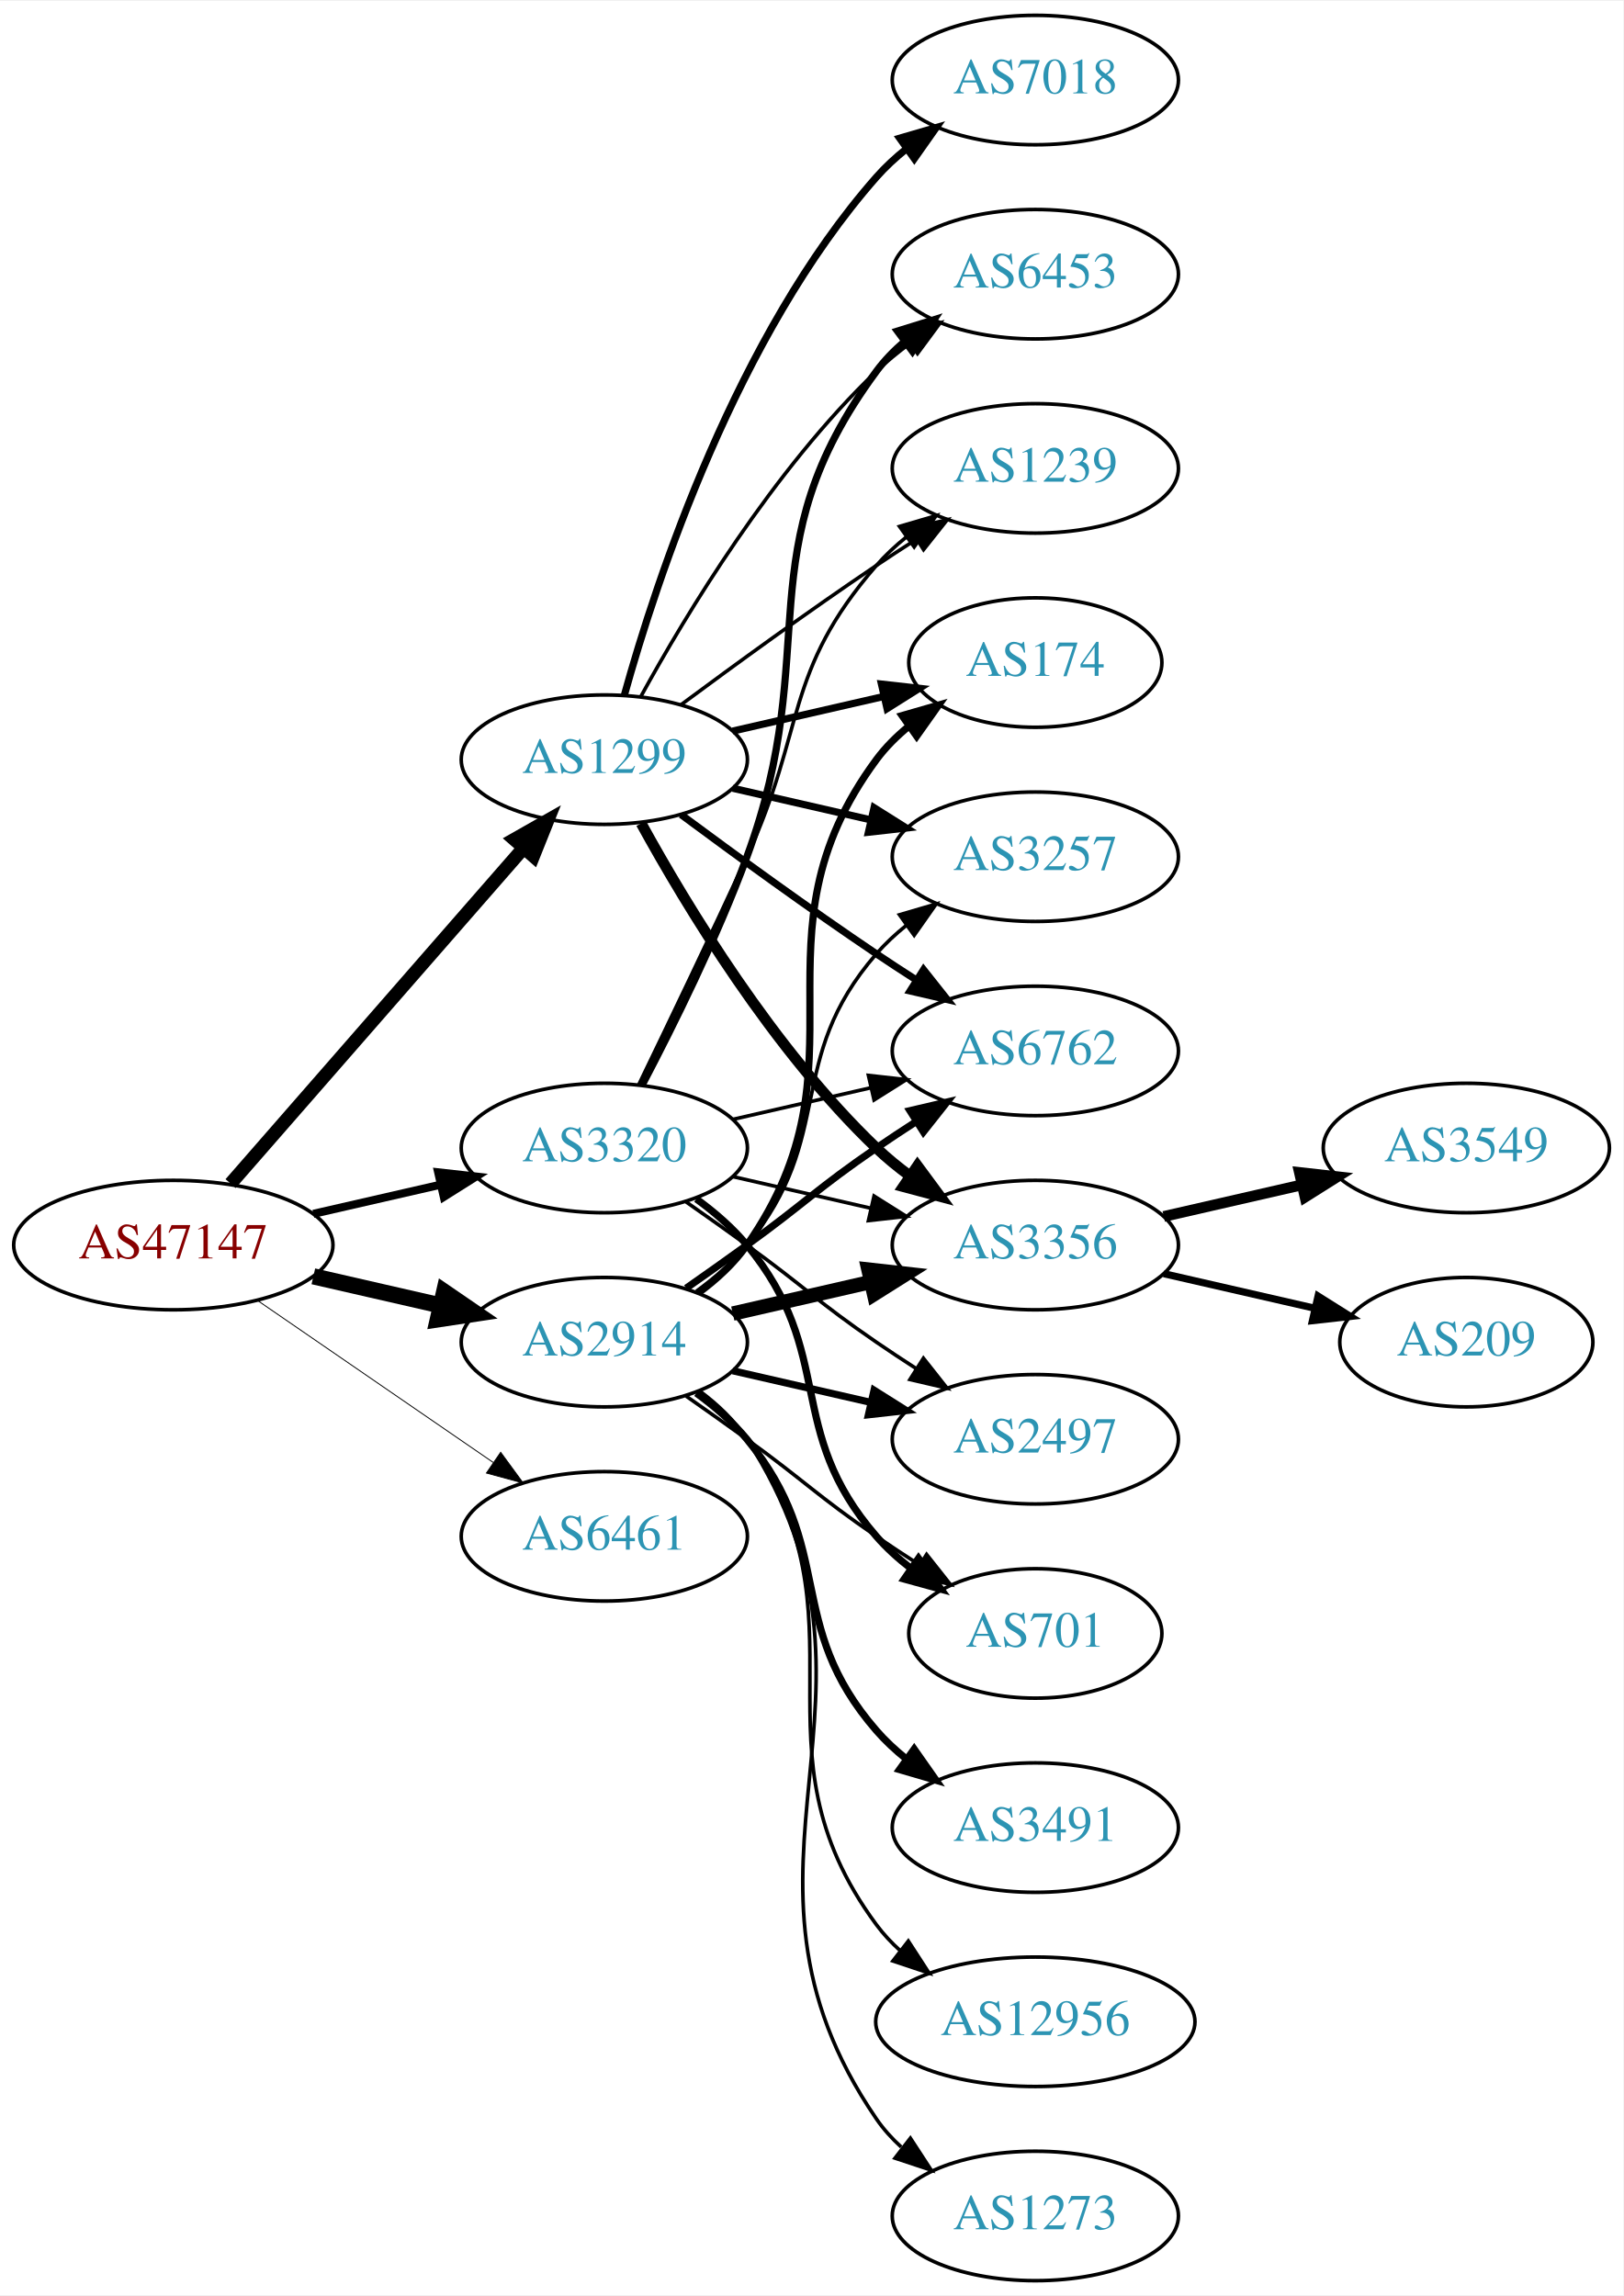
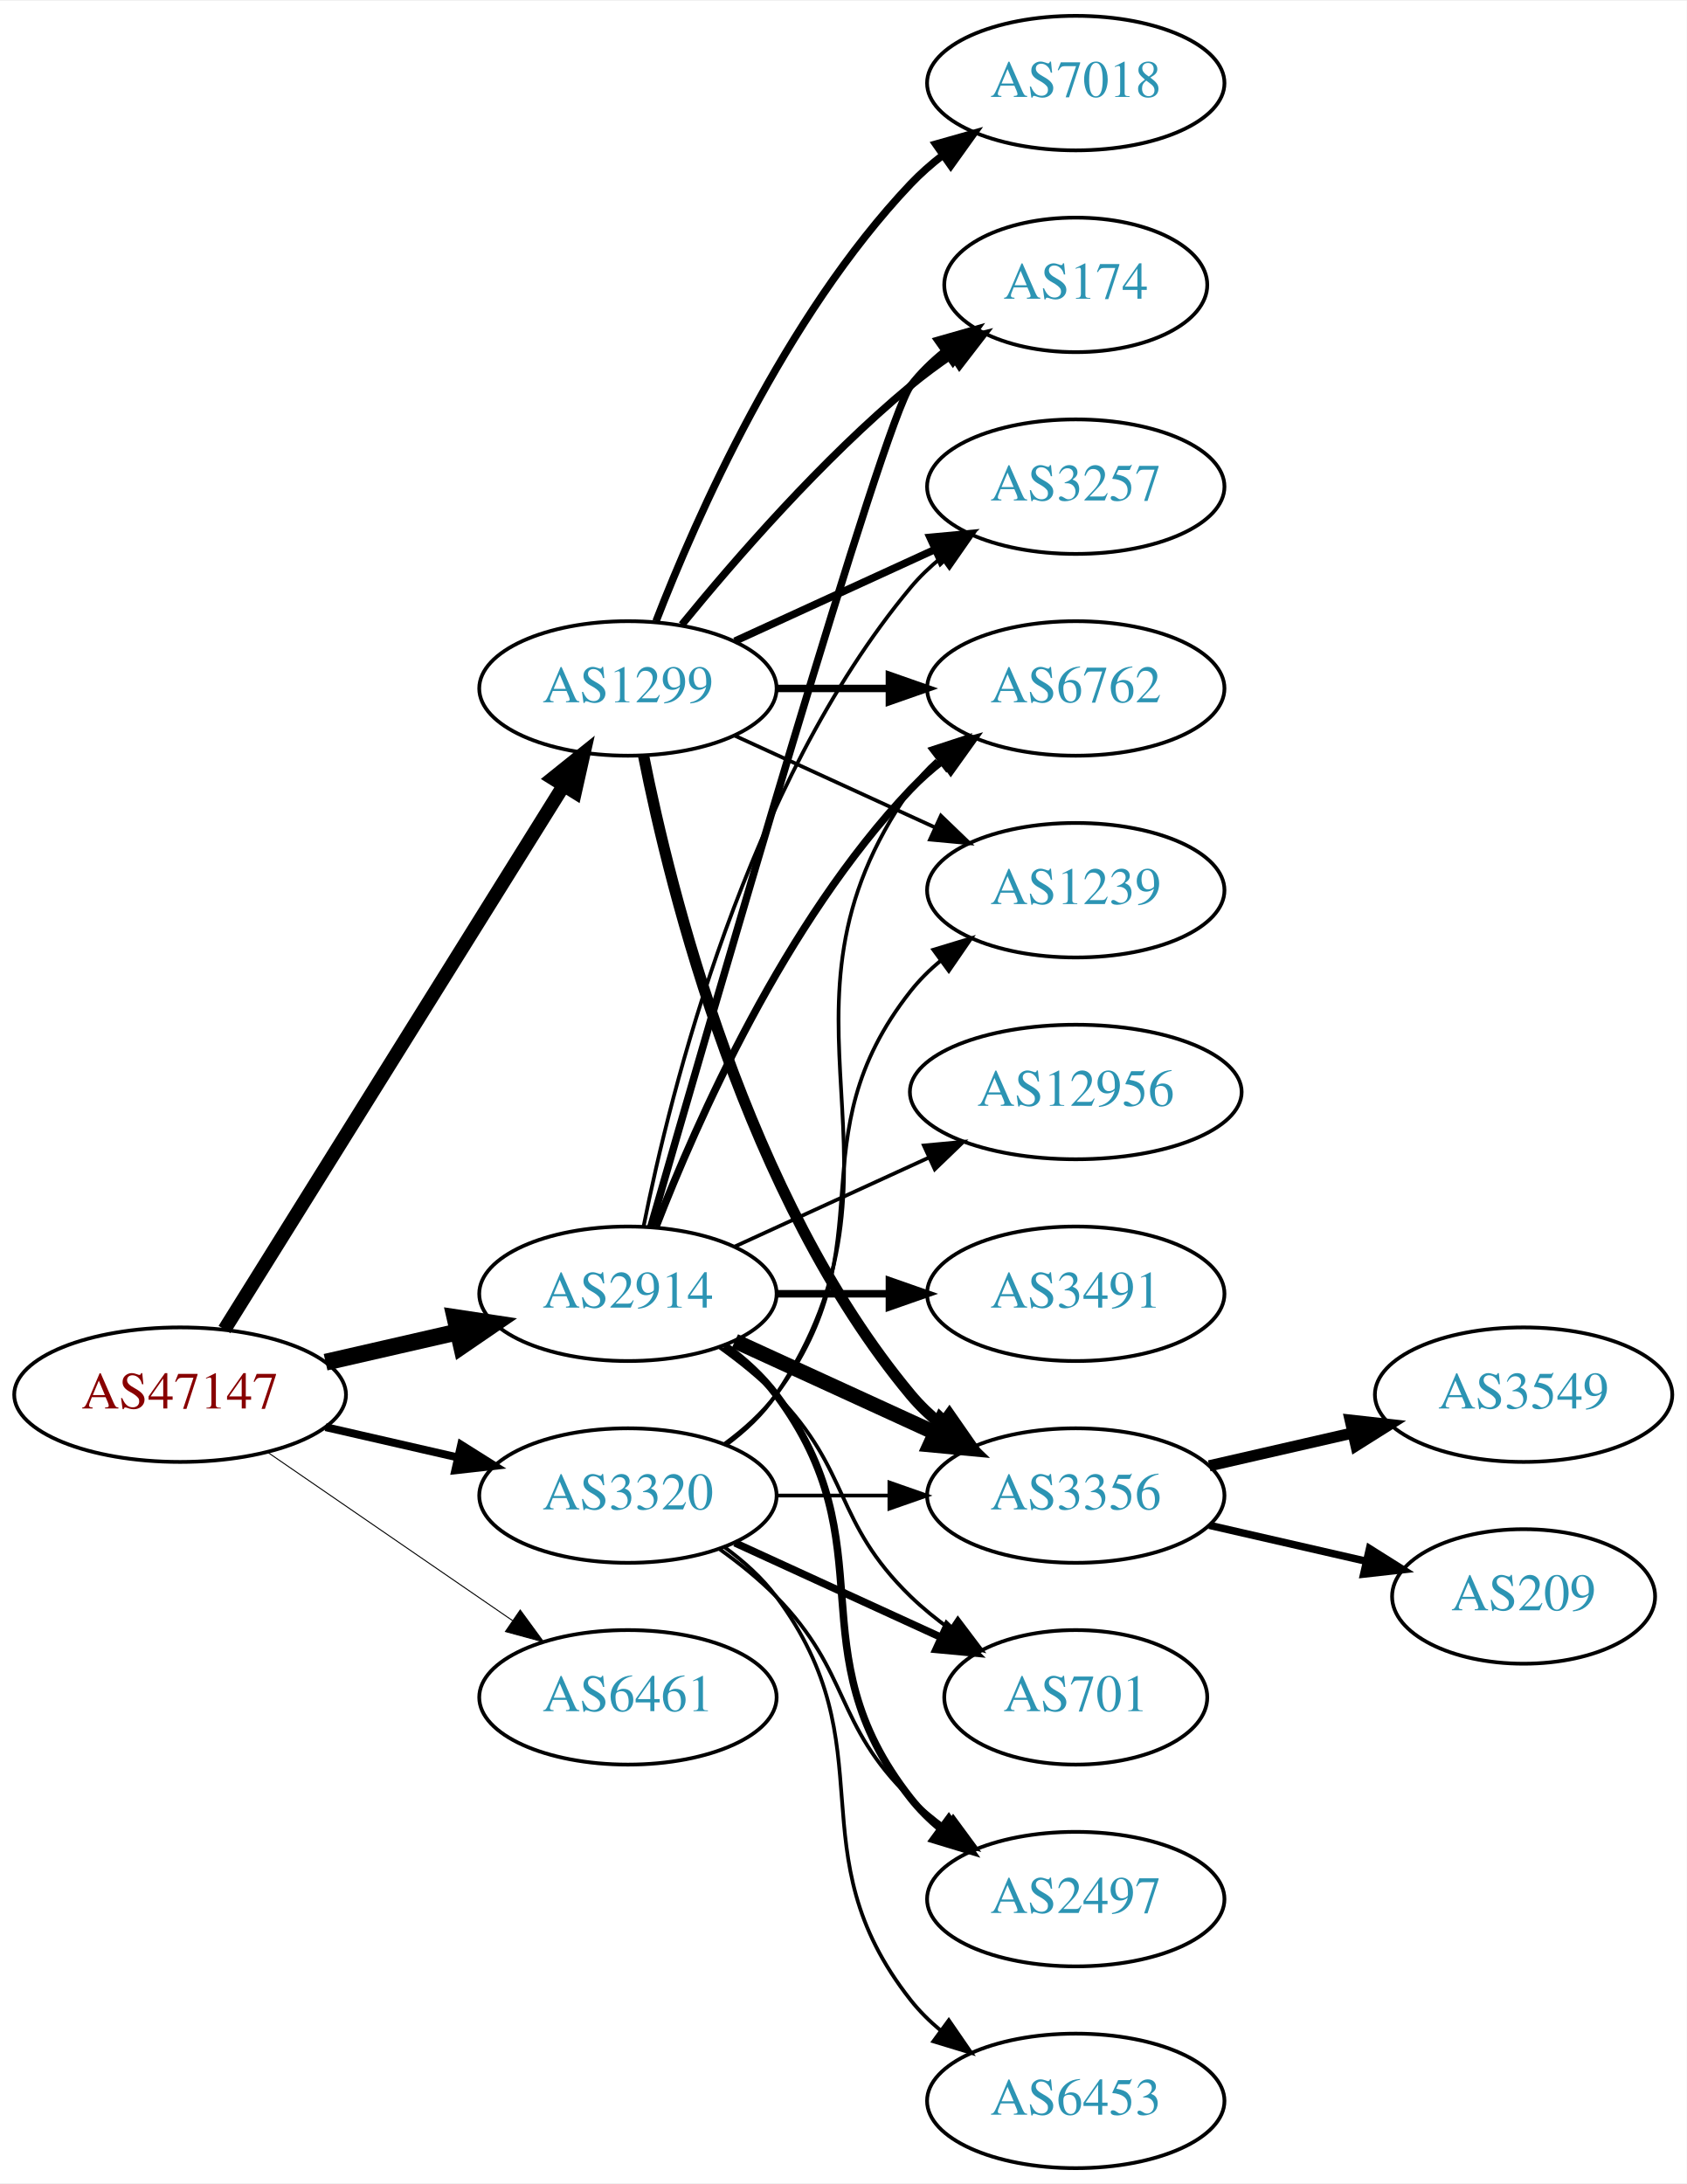
- <svg xmlns="http://www.w3.org/2000/svg" xmlns:xlink="http://www.w3.org/1999/xlink" width="451pt" height="638pt" viewBox="0.00 0.00 451.37 638.00">
-   <g id="graph0" class="graph" transform="scale(1 1) rotate(0) translate(4 634)">
-     <polygon fill="white" stroke="none" points="-4,4 -4,-634 447.37,-634 447.37,4 -4,4" />
+ <svg xmlns="http://www.w3.org/2000/svg" xmlns:xlink="http://www.w3.org/1999/xlink" width="451pt" height="584pt" viewBox="0.00 0.00 451.37 584.00">
+   <g id="graph0" class="graph" transform="scale(1 1) rotate(0) translate(4 580)">
+     <polygon fill="white" stroke="none" points="-4,4 -4,-580 447.37,-580 447.37,4 -4,4" />
    <g id="node1" class="node">
      <g id="a_node1">
        <a xlink:href="/asn/47147" xlink:title="AS47147 ~ ANEXIA Internetdienstleistungs GmbH [AT]">
-           <ellipse fill="#ffffff" stroke="black" cx="44.196" cy="-288" rx="44.393" ry="18" />
-           <text text-anchor="middle" x="44.196" y="-284.3" font-family="Times,serif" font-size="14.00" fill="#880000">AS47147</text>
+           <ellipse fill="#ffffff" stroke="black" cx="44.196" cy="-207" rx="44.393" ry="18" />
+           <text text-anchor="middle" x="44.196" y="-203.3" font-family="Times,serif" font-size="14.00" fill="#880000">AS47147</text>
        </a>
      </g>
    </g>
    <g id="node2" class="node">
      <g id="a_node2">
        <a xlink:href="/asn/1299" xlink:title="AS1299 ~ Telia Carrier [EU]">
-           <ellipse fill="#ffffff" stroke="black" cx="164.039" cy="-423" rx="39.794" ry="18" />
-           <text text-anchor="middle" x="164.039" y="-419.3" font-family="Times,serif" font-size="14.00" fill="#2c94b3">AS1299</text>
+           <ellipse fill="#ffffff" stroke="black" cx="164.039" cy="-396" rx="39.794" ry="18" />
+           <text text-anchor="middle" x="164.039" y="-392.3" font-family="Times,serif" font-size="14.00" fill="#2c94b3">AS1299</text>
        </a>
      </g>
    </g>
    <g id="edge1" class="edge">
-       <path fill="none" stroke="black" stroke-width="3.75" d="M60.121,-305.098C80.663,-328.631 117.782,-371.155 141.379,-398.187" />
-       <polygon fill="black" stroke="black" stroke-width="3.75" points="139.022,-400.809 148.235,-406.041 144.296,-396.206 139.022,-400.809" />
+       <path fill="none" stroke="black" stroke-width="3.706" d="M56.071,-224.442C76.855,-257.775 122.315,-330.686 146.744,-369.866" />
+       <polygon fill="black" stroke="black" stroke-width="3.706" points="143.929,-371.966 152.19,-378.6 149.869,-368.263 143.929,-371.966" />
    </g>
    <g id="node3" class="node">
      <g id="a_node3">
        <a xlink:href="/asn/2914" xlink:title="AS2914 ~ NTT America, Inc. [US]">
-           <ellipse fill="#ffffff" stroke="black" cx="164.039" cy="-261" rx="39.794" ry="18" />
-           <text text-anchor="middle" x="164.039" y="-257.3" font-family="Times,serif" font-size="14.00" fill="#2c94b3">AS2914</text>
+           <ellipse fill="#ffffff" stroke="black" cx="164.039" cy="-234" rx="39.794" ry="18" />
+           <text text-anchor="middle" x="164.039" y="-230.3" font-family="Times,serif" font-size="14.00" fill="#2c94b3">AS2914</text>
        </a>
      </g>
    </g>
    <g id="edge2" class="edge">
-       <path fill="none" stroke="black" stroke-width="4.5" d="M83.131,-279.308C94.371,-276.733 106.784,-273.889 118.407,-271.226" />
-       <polygon fill="black" stroke="black" stroke-width="4.5" points="119.501,-275.015 128.369,-268.943 117.742,-267.339 119.501,-275.015" />
+       <path fill="none" stroke="black" stroke-width="4.5" d="M83.131,-215.692C94.371,-218.267 106.784,-221.111 118.407,-223.774" />
+       <polygon fill="black" stroke="black" stroke-width="4.5" points="117.742,-227.661 128.369,-226.057 119.501,-219.985 117.742,-227.661" />
    </g>
    <g id="node4" class="node">
      <g id="a_node4">
        <a xlink:href="/asn/3320" xlink:title="AS3320 ~ DTAG [DE]">
-           <ellipse fill="#ffffff" stroke="black" cx="164.039" cy="-315" rx="39.794" ry="18" />
-           <text text-anchor="middle" x="164.039" y="-311.3" font-family="Times,serif" font-size="14.00" fill="#2c94b3">AS3320</text>
+           <ellipse fill="#ffffff" stroke="black" cx="164.039" cy="-180" rx="39.794" ry="18" />
+           <text text-anchor="middle" x="164.039" y="-176.3" font-family="Times,serif" font-size="14.00" fill="#2c94b3">AS3320</text>
        </a>
      </g>
    </g>
    <g id="edge3" class="edge">
-       <path fill="none" stroke="black" stroke-width="2.25" d="M83.131,-296.692C94.371,-299.267 106.784,-302.111 118.407,-304.774" />
-       <polygon fill="black" stroke="black" stroke-width="2.25" points="117.84,-308.235 128.369,-307.057 119.403,-301.412 117.84,-308.235" />
+       <path fill="none" stroke="black" stroke-width="2.118" d="M83.131,-198.308C94.371,-195.733 106.784,-192.889 118.407,-190.226" />
+       <polygon fill="black" stroke="black" stroke-width="2.118" points="119.403,-193.588 128.369,-187.943 117.84,-186.765 119.403,-193.588" />
    </g>
    <g id="node5" class="node">
      <g id="a_node5">
        <a xlink:href="/asn/6461" xlink:title="AS6461 ~ Zayo Bandwidth [US]">
-           <ellipse fill="#ffffff" stroke="black" cx="164.039" cy="-207" rx="39.794" ry="18" />
-           <text text-anchor="middle" x="164.039" y="-203.3" font-family="Times,serif" font-size="14.00" fill="#2c94b3">AS6461</text>
+           <ellipse fill="#ffffff" stroke="black" cx="164.039" cy="-126" rx="39.794" ry="18" />
+           <text text-anchor="middle" x="164.039" y="-122.3" font-family="Times,serif" font-size="14.00" fill="#2c94b3">AS6461</text>
        </a>
      </g>
    </g>
    <g id="edge4" class="edge">
-       <path fill="none" stroke="black" stroke-width="0.25" d="M67.639,-272.574C86.22,-259.802 112.781,-241.545 133.161,-227.537" />
-       <polygon fill="black" stroke="black" stroke-width="0.25" points="135.216,-230.371 141.475,-221.822 131.251,-224.602 135.216,-230.371" />
+       <path fill="none" stroke="black" stroke-width="0.265" d="M67.639,-191.574C86.22,-178.802 112.781,-160.545 133.161,-146.537" />
+       <polygon fill="black" stroke="black" stroke-width="0.265" points="135.216,-149.371 141.475,-140.822 131.251,-143.602 135.216,-149.371" />
    </g>
    <g id="node6" class="node">
      <g id="a_node6">
-         <a xlink:href="/asn/6762" xlink:title="AS6762 ~ TELECOM ITALIA SPARKLE S.p.A. [IT]">
-           <ellipse fill="#ffffff" stroke="black" cx="283.881" cy="-342" rx="39.794" ry="18" />
-           <text text-anchor="middle" x="283.881" y="-338.3" font-family="Times,serif" font-size="14.00" fill="#2c94b3">AS6762</text>
+         <a xlink:href="/asn/3257" xlink:title="AS3257 ~ GTT [DE]">
+           <ellipse fill="#ffffff" stroke="black" cx="283.881" cy="-450" rx="39.794" ry="18" />
+           <text text-anchor="middle" x="283.881" y="-446.3" font-family="Times,serif" font-size="14.00" fill="#2c94b3">AS3257</text>
        </a>
      </g>
    </g>
    <g id="edge5" class="edge">
-       <path fill="none" stroke="black" stroke-width="2" d="M185.369,-407.723C200.231,-396.696 220.976,-381.593 239.685,-369 243.234,-366.611 246.984,-364.161 250.733,-361.758" />
-       <polygon fill="black" stroke="black" stroke-width="2" points="252.801,-364.591 259.381,-356.288 249.059,-358.675 252.801,-364.591" />
+       <path fill="none" stroke="black" stroke-width="2" d="M192.667,-408.661C208.624,-415.973 228.895,-425.261 246.178,-433.181" />
+       <polygon fill="black" stroke="black" stroke-width="2" points="244.876,-436.435 255.425,-437.419 247.793,-430.071 244.876,-436.435" />
    </g>
    <g id="node7" class="node">
      <g id="a_node7">
        <a xlink:href="/asn/3356" xlink:title="AS3356 ~ Level 3 Parent, LLC [US]">
-           <ellipse fill="#ffffff" stroke="black" cx="283.881" cy="-288" rx="39.794" ry="18" />
-           <text text-anchor="middle" x="283.881" y="-284.3" font-family="Times,serif" font-size="14.00" fill="#2c94b3">AS3356</text>
+           <ellipse fill="#ffffff" stroke="black" cx="283.881" cy="-180" rx="39.794" ry="18" />
+           <text text-anchor="middle" x="283.881" y="-176.3" font-family="Times,serif" font-size="14.00" fill="#2c94b3">AS3356</text>
        </a>
      </g>
    </g>
    <g id="edge6" class="edge">
-       <path fill="none" stroke="black" stroke-width="3" d="M174.28,-405.287C186.825,-382.439 211.002,-342.389 239.685,-315 242.553,-312.261 245.742,-309.653 249.051,-307.215" />
-       <polygon fill="black" stroke="black" stroke-width="3" points="251.114,-310.044 257.411,-301.523 247.175,-304.258 251.114,-310.044" />
+       <path fill="none" stroke="black" stroke-width="3" d="M168.237,-377.927C175.401,-341.859 195.675,-259.875 239.685,-207 242.09,-204.111 244.886,-201.437 247.879,-198.987" />
+       <polygon fill="black" stroke="black" stroke-width="3" points="250.069,-201.723 256.122,-193.027 245.967,-196.05 250.069,-201.723" />
    </g>
    <g id="node8" class="node">
      <g id="a_node8">
-         <a xlink:href="/asn/7018" xlink:title="AS7018 ~ AT&amp;T Services, Inc. [US]">
-           <ellipse fill="#ffffff" stroke="black" cx="283.881" cy="-612" rx="39.794" ry="18" />
-           <text text-anchor="middle" x="283.881" y="-608.3" font-family="Times,serif" font-size="14.00" fill="#2c94b3">AS7018</text>
+         <a xlink:href="/asn/6762" xlink:title="AS6762 ~ TELECOM ITALIA SPARKLE S.p.A. [IT]">
+           <ellipse fill="#ffffff" stroke="black" cx="283.881" cy="-396" rx="39.794" ry="18" />
+           <text text-anchor="middle" x="283.881" y="-392.3" font-family="Times,serif" font-size="14.00" fill="#2c94b3">AS6762</text>
        </a>
      </g>
    </g>
    <g id="edge7" class="edge">
-       <path fill="none" stroke="black" stroke-width="2" d="M169.612,-440.946C178.517,-472.995 200.801,-540.842 239.685,-585 242.169,-587.821 245.019,-590.449 248.044,-592.871" />
-       <polygon fill="black" stroke="black" stroke-width="2" points="246.162,-595.828 256.334,-598.791 250.23,-590.131 246.162,-595.828" />
+       <path fill="none" stroke="black" stroke-width="2" d="M203.951,-396C213.505,-396 223.854,-396 233.817,-396" />
+       <polygon fill="black" stroke="black" stroke-width="2" points="234.009,-399.5 244.009,-396 234.009,-392.5 234.009,-399.5" />
    </g>
    <g id="node9" class="node">
      <g id="a_node9">
-         <a xlink:href="/asn/6453" xlink:title="AS6453 ~ TATA COMMUNICATIONS (AMERICA) INC [US]">
+         <a xlink:href="/asn/7018" xlink:title="AS7018 ~ AT&amp;T Services, Inc. [US]">
          <ellipse fill="#ffffff" stroke="black" cx="283.881" cy="-558" rx="39.794" ry="18" />
-           <text text-anchor="middle" x="283.881" y="-554.3" font-family="Times,serif" font-size="14.00" fill="#2c94b3">AS6453</text>
+           <text text-anchor="middle" x="283.881" y="-554.3" font-family="Times,serif" font-size="14.00" fill="#2c94b3">AS7018</text>
        </a>
      </g>
    </g>
    <g id="edge8" class="edge">
-       <path fill="none" stroke="black" d="M174.28,-440.713C186.825,-463.561 211.002,-503.611 239.685,-531 242.553,-533.739 245.742,-536.347 249.051,-538.785" />
-       <polygon fill="black" stroke="black" points="247.175,-541.742 257.411,-544.477 251.114,-535.956 247.175,-541.742" />
+       <path fill="none" stroke="black" stroke-width="2" d="M171.562,-413.994C182.312,-441.728 205.969,-495.429 239.685,-531 242.271,-533.728 245.188,-536.294 248.257,-538.677" />
+       <polygon fill="black" stroke="black" stroke-width="2" points="246.411,-541.658 256.605,-544.543 250.435,-535.93 246.411,-541.658" />
    </g>
    <g id="node10" class="node">
      <g id="a_node10">
        <a xlink:href="/asn/174" xlink:title="AS174 ~ Cogent Communications [US]">
-           <ellipse fill="#ffffff" stroke="black" cx="283.881" cy="-450" rx="35.194" ry="18" />
-           <text text-anchor="middle" x="283.881" y="-446.3" font-family="Times,serif" font-size="14.00" fill="#2c94b3">AS174</text>
+           <ellipse fill="#ffffff" stroke="black" cx="283.881" cy="-504" rx="35.194" ry="18" />
+           <text text-anchor="middle" x="283.881" y="-500.3" font-family="Times,serif" font-size="14.00" fill="#2c94b3">AS174</text>
        </a>
      </g>
    </g>
    <g id="edge9" class="edge">
-       <path fill="none" stroke="black" stroke-width="2" d="M199.758,-430.955C212.85,-433.955 227.873,-437.396 241.513,-440.522" />
-       <polygon fill="black" stroke="black" stroke-width="2" points="241.091,-444.016 251.621,-442.838 242.655,-437.193 241.091,-444.016" />
+       <path fill="none" stroke="black" stroke-width="2" d="M178.458,-413.065C192.572,-430.375 215.987,-457.345 239.685,-477 243.148,-479.872 246.941,-482.669 250.795,-485.308" />
+       <polygon fill="black" stroke="black" stroke-width="2" points="248.938,-488.275 259.228,-490.797 252.757,-482.408 248.938,-488.275" />
    </g>
    <g id="node11" class="node">
      <g id="a_node11">
-         <a xlink:href="/asn/3257" xlink:title="AS3257 ~ GTT [DE]">
-           <ellipse fill="#ffffff" stroke="black" cx="283.881" cy="-396" rx="39.794" ry="18" />
-           <text text-anchor="middle" x="283.881" y="-392.3" font-family="Times,serif" font-size="14.00" fill="#2c94b3">AS3257</text>
+         <a xlink:href="/asn/1239" xlink:title="AS1239 ~ Sprint [US]">
+           <ellipse fill="#ffffff" stroke="black" cx="283.881" cy="-342" rx="39.794" ry="18" />
+           <text text-anchor="middle" x="283.881" y="-338.3" font-family="Times,serif" font-size="14.00" fill="#2c94b3">AS1239</text>
        </a>
      </g>
    </g>
    <g id="edge10" class="edge">
-       <path fill="none" stroke="black" stroke-width="2" d="M199.758,-415.045C211.758,-412.296 225.379,-409.175 238.071,-406.267" />
-       <polygon fill="black" stroke="black" stroke-width="2" points="239.037,-409.636 248.003,-403.991 237.474,-402.813 239.037,-409.636" />
+       <path fill="none" stroke="black" d="M192.667,-383.339C208.624,-376.027 228.895,-366.739 246.178,-358.819" />
+       <polygon fill="black" stroke="black" points="247.793,-361.929 255.425,-354.581 244.876,-355.565 247.793,-361.929" />
+     </g>
+     <g id="edge14" class="edge">
+       <path fill="none" stroke="black" d="M168.237,-252.073C175.401,-288.141 195.675,-370.125 239.685,-423 242.09,-425.889 244.886,-428.563 247.879,-431.013" />
+       <polygon fill="black" stroke="black" points="245.967,-433.95 256.122,-436.973 250.069,-428.277 245.967,-433.95" />
+     </g>
+     <g id="edge15" class="edge">
+       <path fill="none" stroke="black" stroke-width="4" d="M192.667,-221.339C208.624,-214.027 228.895,-204.739 246.178,-196.819" />
+       <polygon fill="black" stroke="black" stroke-width="4" points="247.793,-199.929 255.425,-192.581 244.876,-193.565 247.793,-199.929" />
+     </g>
+     <g id="edge17" class="edge">
+       <path fill="none" stroke="black" stroke-width="2" d="M171.562,-251.994C182.312,-279.728 205.969,-333.429 239.685,-369 242.271,-371.728 245.188,-374.294 248.257,-376.677" />
+       <polygon fill="black" stroke="black" stroke-width="2" points="246.411,-379.658 256.605,-382.543 250.435,-373.93 246.411,-379.658" />
+     </g>
+     <g id="edge19" class="edge">
+       <path fill="none" stroke="black" stroke-width="2" d="M170.153,-251.859C185.824,-306.407 232.543,-467.704 239.685,-477 242.292,-480.393 245.455,-483.467 248.873,-486.223" />
+       <polygon fill="black" stroke="black" stroke-width="2" points="246.976,-489.168 257.164,-492.073 251.011,-483.448 246.976,-489.168" />
+     </g>
+     <g id="node14" class="node">
+       <g id="a_node14">
+         <a xlink:href="/asn/2497" xlink:title="AS2497 ~ Internet Initiative Japan Inc. [JP]">
+           <ellipse fill="#ffffff" stroke="black" cx="283.881" cy="-72" rx="39.794" ry="18" />
+           <text text-anchor="middle" x="283.881" y="-68.3" font-family="Times,serif" font-size="14.00" fill="#2c94b3">AS2497</text>
+         </a>
+       </g>
+     </g>
+     <g id="edge13" class="edge">
+       <path fill="none" stroke="black" stroke-width="2" d="M189.969,-220.118C195.046,-216.389 199.964,-211.984 203.685,-207 233.957,-166.458 208.386,-138.754 239.685,-99 242.01,-96.047 244.754,-93.33 247.713,-90.853" />
+       <polygon fill="black" stroke="black" stroke-width="2" points="249.906,-93.585 255.91,-84.855 245.772,-87.936 249.906,-93.585" />
+     </g>
+     <g id="node15" class="node">
+       <g id="a_node15">
+         <a xlink:href="/asn/12956" xlink:title="AS12956 ~ TELXIUS [ES]">
+           <ellipse fill="#ffffff" stroke="black" cx="283.881" cy="-288" rx="44.393" ry="18" />
+           <text text-anchor="middle" x="283.881" y="-284.3" font-family="Times,serif" font-size="14.00" fill="#2c94b3">AS12956</text>
+         </a>
+       </g>
+     </g>
+     <g id="edge16" class="edge">
+       <path fill="none" stroke="black" d="M192.667,-246.661C208.165,-253.762 227.732,-262.728 244.678,-270.494" />
+       <polygon fill="black" stroke="black" points="243.232,-273.681 253.781,-274.665 246.148,-267.317 243.232,-273.681" />
+     </g>
+     <g id="node16" class="node">
+       <g id="a_node16">
+         <a xlink:href="/asn/3491" xlink:title="AS3491 ~ PCCW Global, Inc. [US]">
+           <ellipse fill="#ffffff" stroke="black" cx="283.881" cy="-234" rx="39.794" ry="18" />
+           <text text-anchor="middle" x="283.881" y="-230.3" font-family="Times,serif" font-size="14.00" fill="#2c94b3">AS3491</text>
+         </a>
+       </g>
+     </g>
+     <g id="edge18" class="edge">
+       <path fill="none" stroke="black" stroke-width="2" d="M203.951,-234C213.505,-234 223.854,-234 233.817,-234" />
+       <polygon fill="black" stroke="black" stroke-width="2" points="234.009,-237.5 244.009,-234 234.009,-230.5 234.009,-237.5" />
+     </g>
+     <g id="node17" class="node">
+       <g id="a_node17">
+         <a xlink:href="/asn/701" xlink:title="AS701 ~ UUNET [US]">
+           <ellipse fill="#ffffff" stroke="black" cx="283.881" cy="-126" rx="35.194" ry="18" />
+           <text text-anchor="middle" x="283.881" y="-122.3" font-family="Times,serif" font-size="14.00" fill="#2c94b3">AS701</text>
+         </a>
+       </g>
+     </g>
+     <g id="edge20" class="edge">
+       <path fill="none" stroke="black" d="M188.633,-219.611C193.889,-215.852 199.22,-211.563 203.685,-207 223.858,-186.383 218.992,-173.094 239.685,-153 242.913,-149.866 246.564,-146.911 250.342,-144.188" />
+       <polygon fill="black" stroke="black" points="252.321,-147.075 258.702,-138.617 248.44,-141.25 252.321,-147.075" />
+     </g>
+     <g id="edge24" class="edge">
+       <path fill="none" stroke="black" d="M203.951,-180C213.505,-180 223.854,-180 233.817,-180" />
+       <polygon fill="black" stroke="black" points="234.009,-183.5 244.009,-180 234.009,-176.5 234.009,-183.5" />
+     </g>
+     <g id="edge25" class="edge">
+       <path fill="none" stroke="black" d="M190.358,-193.607C195.414,-197.351 200.225,-201.831 203.685,-207 244.71,-268.294 197.106,-308.775 239.685,-369 241.676,-371.816 244.063,-374.401 246.679,-376.76" />
+       <polygon fill="black" stroke="black" points="244.978,-379.865 255.048,-383.162 249.232,-374.306 244.978,-379.865" />
+     </g>
+     <g id="edge22" class="edge">
+       <path fill="none" stroke="black" d="M189.969,-193.882C195.046,-197.611 199.964,-202.016 203.685,-207 233.957,-247.542 208.386,-275.246 239.685,-315 242.01,-317.953 244.754,-320.67 247.713,-323.147" />
+       <polygon fill="black" stroke="black" points="245.772,-326.064 255.91,-329.145 249.906,-320.415 245.772,-326.064" />
+     </g>
+     <g id="edge23" class="edge">
+       <path fill="none" stroke="black" d="M188.633,-165.611C193.889,-161.852 199.22,-157.563 203.685,-153 223.858,-132.383 218.992,-119.094 239.685,-99 242.53,-96.237 245.704,-93.614 249.004,-91.166" />
+       <polygon fill="black" stroke="black" points="251.07,-93.993 257.352,-85.462 247.121,-88.214 251.07,-93.993" />
+     </g>
+     <g id="edge21" class="edge">
+       <path fill="none" stroke="black" stroke-width="2" d="M192.667,-167.339C209.084,-159.817 230.065,-150.202 247.662,-142.139" />
+       <polygon fill="black" stroke="black" stroke-width="2" points="249.407,-145.189 257.04,-137.842 246.49,-138.826 249.407,-145.189" />
+     </g>
+     <g id="node18" class="node">
+       <g id="a_node18">
+         <a xlink:href="/asn/6453" xlink:title="AS6453 ~ TATA COMMUNICATIONS (AMERICA) INC [US]">
+           <ellipse fill="#ffffff" stroke="black" cx="283.881" cy="-18" rx="39.794" ry="18" />
+           <text text-anchor="middle" x="283.881" y="-14.3" font-family="Times,serif" font-size="14.00" fill="#2c94b3">AS6453</text>
+         </a>
+       </g>
+     </g>
+     <g id="edge26" class="edge">
+       <path fill="none" stroke="black" d="M189.969,-166.118C195.046,-162.389 199.964,-157.984 203.685,-153 233.957,-112.458 208.386,-84.754 239.685,-45 242.01,-42.047 244.754,-39.33 247.713,-36.853" />
+       <polygon fill="black" stroke="black" points="249.906,-39.585 255.91,-30.855 245.772,-33.936 249.906,-39.585" />
    </g>
    <g id="node12" class="node">
      <g id="a_node12">
-         <a xlink:href="/asn/1239" xlink:title="AS1239 ~ Sprint [US]">
-           <ellipse fill="#ffffff" stroke="black" cx="283.881" cy="-504" rx="39.794" ry="18" />
-           <text text-anchor="middle" x="283.881" y="-500.3" font-family="Times,serif" font-size="14.00" fill="#2c94b3">AS1239</text>
+         <a xlink:href="/asn/3549" xlink:title="AS3549 ~ Level 3 Parent, LLC [US]">
+           <ellipse fill="#ffffff" stroke="black" cx="403.724" cy="-207" rx="39.794" ry="18" />
+           <text text-anchor="middle" x="403.724" y="-203.3" font-family="Times,serif" font-size="14.00" fill="#2c94b3">AS3549</text>
        </a>
      </g>
    </g>
    <g id="edge11" class="edge">
-       <path fill="none" stroke="black" d="M185.369,-438.277C200.231,-449.304 220.976,-464.407 239.685,-477 243.234,-479.389 246.984,-481.839 250.733,-484.242" />
-       <polygon fill="black" stroke="black" points="249.059,-487.325 259.381,-489.712 252.801,-481.409 249.059,-487.325" />
-     </g>
-     <g id="edge15" class="edge">
-       <path fill="none" stroke="black" stroke-width="2" d="M186.796,-276.009C192.33,-279.879 198.249,-284.064 203.685,-288 219.885,-299.729 223.191,-303.689 239.685,-315 243.213,-317.419 246.951,-319.889 250.692,-322.302" />
-       <polygon fill="black" stroke="black" stroke-width="2" points="249.014,-325.382 259.333,-327.784 252.764,-319.472 249.014,-325.382" />
-     </g>
-     <g id="edge19" class="edge">
-       <path fill="none" stroke="black" stroke-width="4" d="M199.758,-268.955C211.758,-271.704 225.379,-274.825 238.071,-277.733" />
-       <polygon fill="black" stroke="black" stroke-width="4" points="237.474,-281.187 248.003,-280.009 239.037,-274.364 237.474,-281.187" />
-     </g>
-     <g id="edge16" class="edge">
-       <path fill="none" stroke="black" stroke-width="2" d="M190.198,-274.716C195.262,-278.455 200.118,-282.904 203.685,-288 239.299,-338.869 202.782,-373.059 239.685,-423 242.228,-426.441 245.352,-429.545 248.747,-432.318" />
-       <polygon fill="black" stroke="black" stroke-width="2" points="246.834,-435.252 257.014,-438.186 250.885,-429.544 246.834,-435.252" />
-     </g>
-     <g id="edge21" class="edge">
-       <path fill="none" stroke="black" d="M189.619,-275.156C194.714,-278.872 199.728,-283.201 203.685,-288 228.75,-318.394 213.851,-339.258 239.685,-369 242.15,-371.838 244.987,-374.477 248.004,-376.906" />
-       <polygon fill="black" stroke="black" points="246.115,-379.858 256.282,-382.836 250.191,-374.167 246.115,-379.858" />
-     </g>
-     <g id="node15" class="node">
-       <g id="a_node15">
-         <a xlink:href="/asn/3491" xlink:title="AS3491 ~ PCCW Global, Inc. [US]">
-           <ellipse fill="#ffffff" stroke="black" cx="283.881" cy="-126" rx="39.794" ry="18" />
-           <text text-anchor="middle" x="283.881" y="-122.3" font-family="Times,serif" font-size="14.00" fill="#2c94b3">AS3491</text>
-         </a>
-       </g>
-     </g>
-     <g id="edge14" class="edge">
-       <path fill="none" stroke="black" stroke-width="2" d="M189.619,-246.844C194.714,-243.128 199.728,-238.799 203.685,-234 228.75,-203.606 213.851,-182.742 239.685,-153 242.15,-150.162 244.987,-147.523 248.004,-145.094" />
-       <polygon fill="black" stroke="black" stroke-width="2" points="250.191,-147.833 256.282,-139.164 246.115,-142.142 250.191,-147.833" />
-     </g>
-     <g id="node16" class="node">
-       <g id="a_node16">
-         <a xlink:href="/asn/12956" xlink:title="AS12956 ~ TELXIUS [ES]">
-           <ellipse fill="#ffffff" stroke="black" cx="283.881" cy="-72" rx="44.393" ry="18" />
-           <text text-anchor="middle" x="283.881" y="-68.3" font-family="Times,serif" font-size="14.00" fill="#2c94b3">AS12956</text>
-         </a>
-       </g>
-     </g>
-     <g id="edge17" class="edge">
-       <path fill="none" stroke="black" d="M190.198,-247.284C195.262,-243.545 200.118,-239.096 203.685,-234 239.299,-183.131 202.782,-148.941 239.685,-99 241.63,-96.368 243.915,-93.933 246.401,-91.693" />
-       <polygon fill="black" stroke="black" points="248.562,-94.446 254.324,-85.555 244.275,-88.913 248.562,-94.446" />
-     </g>
-     <g id="node17" class="node">
-       <g id="a_node17">
-         <a xlink:href="/asn/2497" xlink:title="AS2497 ~ Internet Initiative Japan Inc. [JP]">
-           <ellipse fill="#ffffff" stroke="black" cx="283.881" cy="-234" rx="39.794" ry="18" />
-           <text text-anchor="middle" x="283.881" y="-230.3" font-family="Times,serif" font-size="14.00" fill="#2c94b3">AS2497</text>
-         </a>
-       </g>
-     </g>
-     <g id="edge18" class="edge">
-       <path fill="none" stroke="black" stroke-width="2" d="M199.758,-253.045C211.758,-250.296 225.379,-247.175 238.071,-244.267" />
-       <polygon fill="black" stroke="black" stroke-width="2" points="239.037,-247.636 248.003,-241.991 237.474,-240.813 239.037,-247.636" />
-     </g>
-     <g id="node18" class="node">
-       <g id="a_node18">
-         <a xlink:href="/asn/701" xlink:title="AS701 ~ UUNET [US]">
-           <ellipse fill="#ffffff" stroke="black" cx="283.881" cy="-180" rx="35.194" ry="18" />
-           <text text-anchor="middle" x="283.881" y="-176.3" font-family="Times,serif" font-size="14.00" fill="#2c94b3">AS701</text>
-         </a>
-       </g>
-     </g>
-     <g id="edge20" class="edge">
-       <path fill="none" stroke="black" d="M186.796,-245.991C192.33,-242.121 198.249,-237.936 203.685,-234 219.885,-222.271 223.191,-218.311 239.685,-207 243.48,-204.398 247.517,-201.738 251.54,-199.151" />
-       <polygon fill="black" stroke="black" points="253.647,-201.96 260.228,-193.657 249.906,-196.044 253.647,-201.96" />
-     </g>
-     <g id="node19" class="node">
-       <g id="a_node19">
-         <a xlink:href="/asn/1273" xlink:title="AS1273 ~ Vodafone Group PLC [EU]">
-           <ellipse fill="#ffffff" stroke="black" cx="283.881" cy="-18" rx="39.794" ry="18" />
-           <text text-anchor="middle" x="283.881" y="-14.3" font-family="Times,serif" font-size="14.00" fill="#2c94b3">AS1273</text>
-         </a>
-       </g>
-     </g>
-     <g id="edge22" class="edge">
-       <path fill="none" stroke="black" d="M190.475,-247.47C195.525,-243.722 200.304,-239.221 203.685,-234 250.16,-162.222 191.389,-115.566 239.685,-45 241.633,-42.154 243.99,-39.548 246.586,-37.176" />
-       <polygon fill="black" stroke="black" points="249.138,-39.628 254.922,-30.752 244.865,-34.083 249.138,-39.628" />
-     </g>
-     <g id="edge28" class="edge">
-       <path fill="none" stroke="black" d="M199.758,-322.955C211.758,-325.704 225.379,-328.825 238.071,-331.733" />
-       <polygon fill="black" stroke="black" points="237.474,-335.187 248.003,-334.009 239.037,-328.364 237.474,-335.187" />
-     </g>
-     <g id="edge27" class="edge">
-       <path fill="none" stroke="black" d="M199.758,-307.045C211.758,-304.296 225.379,-301.175 238.071,-298.267" />
-       <polygon fill="black" stroke="black" points="239.037,-301.636 248.003,-295.991 237.474,-294.813 239.037,-301.636" />
-     </g>
-     <g id="edge25" class="edge">
-       <path fill="none" stroke="black" stroke-width="2" d="M174.606,-332.606C183.091,-348.745 195.392,-373.484 203.685,-396 225.146,-454.27 202.782,-481.059 239.685,-531 241.919,-534.023 244.601,-536.786 247.522,-539.293" />
-       <polygon fill="black" stroke="black" stroke-width="2" points="245.548,-542.186 255.666,-545.331 249.717,-536.563 245.548,-542.186" />
-     </g>
-     <g id="edge23" class="edge">
-       <path fill="none" stroke="black" d="M173.62,-332.633C181.544,-348.998 193.58,-374.065 203.685,-396 220.169,-431.781 213.851,-447.258 239.685,-477 242.15,-479.838 244.987,-482.477 248.004,-484.906" />
-       <polygon fill="black" stroke="black" points="246.115,-487.858 256.282,-490.836 250.191,-482.167 246.115,-487.858" />
-     </g>
-     <g id="edge24" class="edge">
-       <path fill="none" stroke="black" d="M186.796,-299.991C192.33,-296.121 198.249,-291.936 203.685,-288 219.885,-276.271 223.191,-272.311 239.685,-261 243.213,-258.581 246.951,-256.111 250.692,-253.698" />
-       <polygon fill="black" stroke="black" points="252.764,-256.528 259.333,-248.216 249.014,-250.618 252.764,-256.528" />
-     </g>
-     <g id="edge26" class="edge">
-       <path fill="none" stroke="black" stroke-width="2" d="M189.619,-300.844C194.714,-297.128 199.728,-292.799 203.685,-288 228.75,-257.606 213.851,-236.742 239.685,-207 242.491,-203.77 245.778,-200.797 249.266,-198.098" />
-       <polygon fill="black" stroke="black" stroke-width="2" points="251.4,-200.878 257.633,-192.31 247.417,-195.121 251.4,-200.878" />
+       <path fill="none" stroke="black" stroke-width="3" d="M319.6,-187.955C331.6,-190.704 345.221,-193.825 357.914,-196.733" />
+       <polygon fill="black" stroke="black" stroke-width="3" points="357.316,-200.187 367.845,-199.009 358.88,-193.364 357.316,-200.187" />
    </g>
    <g id="node13" class="node">
      <g id="a_node13">
-         <a xlink:href="/asn/3549" xlink:title="AS3549 ~ Level 3 Parent, LLC [US]">
-           <ellipse fill="#ffffff" stroke="black" cx="403.724" cy="-315" rx="39.794" ry="18" />
-           <text text-anchor="middle" x="403.724" y="-311.3" font-family="Times,serif" font-size="14.00" fill="#2c94b3">AS3549</text>
+         <a xlink:href="/asn/209" xlink:title="AS209 ~ CenturyLink Communications, LLC [US]">
+           <ellipse fill="#ffffff" stroke="black" cx="403.724" cy="-153" rx="35.194" ry="18" />
+           <text text-anchor="middle" x="403.724" y="-149.3" font-family="Times,serif" font-size="14.00" fill="#2c94b3">AS209</text>
        </a>
      </g>
    </g>
    <g id="edge12" class="edge">
-       <path fill="none" stroke="black" stroke-width="3" d="M319.6,-295.955C331.6,-298.704 345.221,-301.825 357.914,-304.733" />
-       <polygon fill="black" stroke="black" stroke-width="3" points="357.316,-308.187 367.845,-307.009 358.88,-301.364 357.316,-308.187" />
-     </g>
-     <g id="node14" class="node">
-       <g id="a_node14">
-         <a xlink:href="/asn/209" xlink:title="AS209 ~ CenturyLink Communications, LLC [US]">
-           <ellipse fill="#ffffff" stroke="black" cx="403.724" cy="-261" rx="35.194" ry="18" />
-           <text text-anchor="middle" x="403.724" y="-257.3" font-family="Times,serif" font-size="14.00" fill="#2c94b3">AS209</text>
-         </a>
-       </g>
-     </g>
-     <g id="edge13" class="edge">
-       <path fill="none" stroke="black" stroke-width="2" d="M319.6,-280.045C332.693,-277.045 347.715,-273.604 361.356,-270.478" />
-       <polygon fill="black" stroke="black" stroke-width="2" points="362.497,-273.807 371.463,-268.162 360.934,-266.984 362.497,-273.807" />
+       <path fill="none" stroke="black" stroke-width="2" d="M319.6,-172.045C332.693,-169.045 347.715,-165.604 361.356,-162.478" />
+       <polygon fill="black" stroke="black" stroke-width="2" points="362.497,-165.807 371.463,-160.162 360.934,-158.984 362.497,-165.807" />
    </g>
  </g>
</svg>
